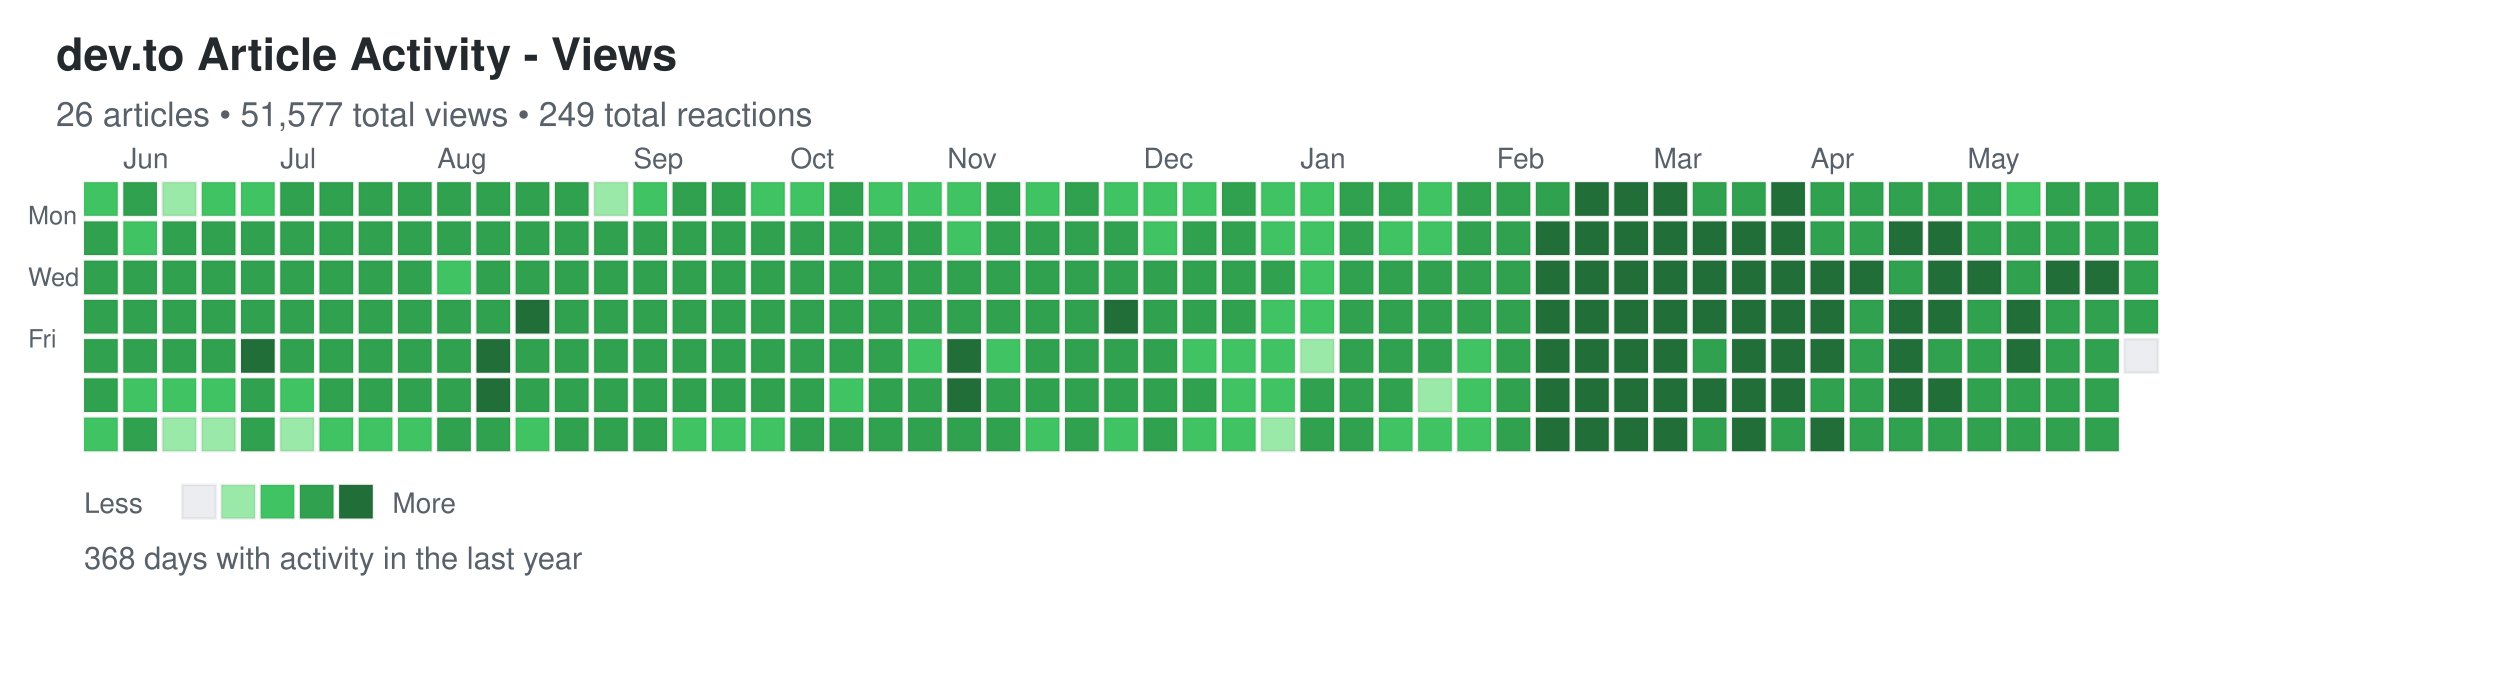
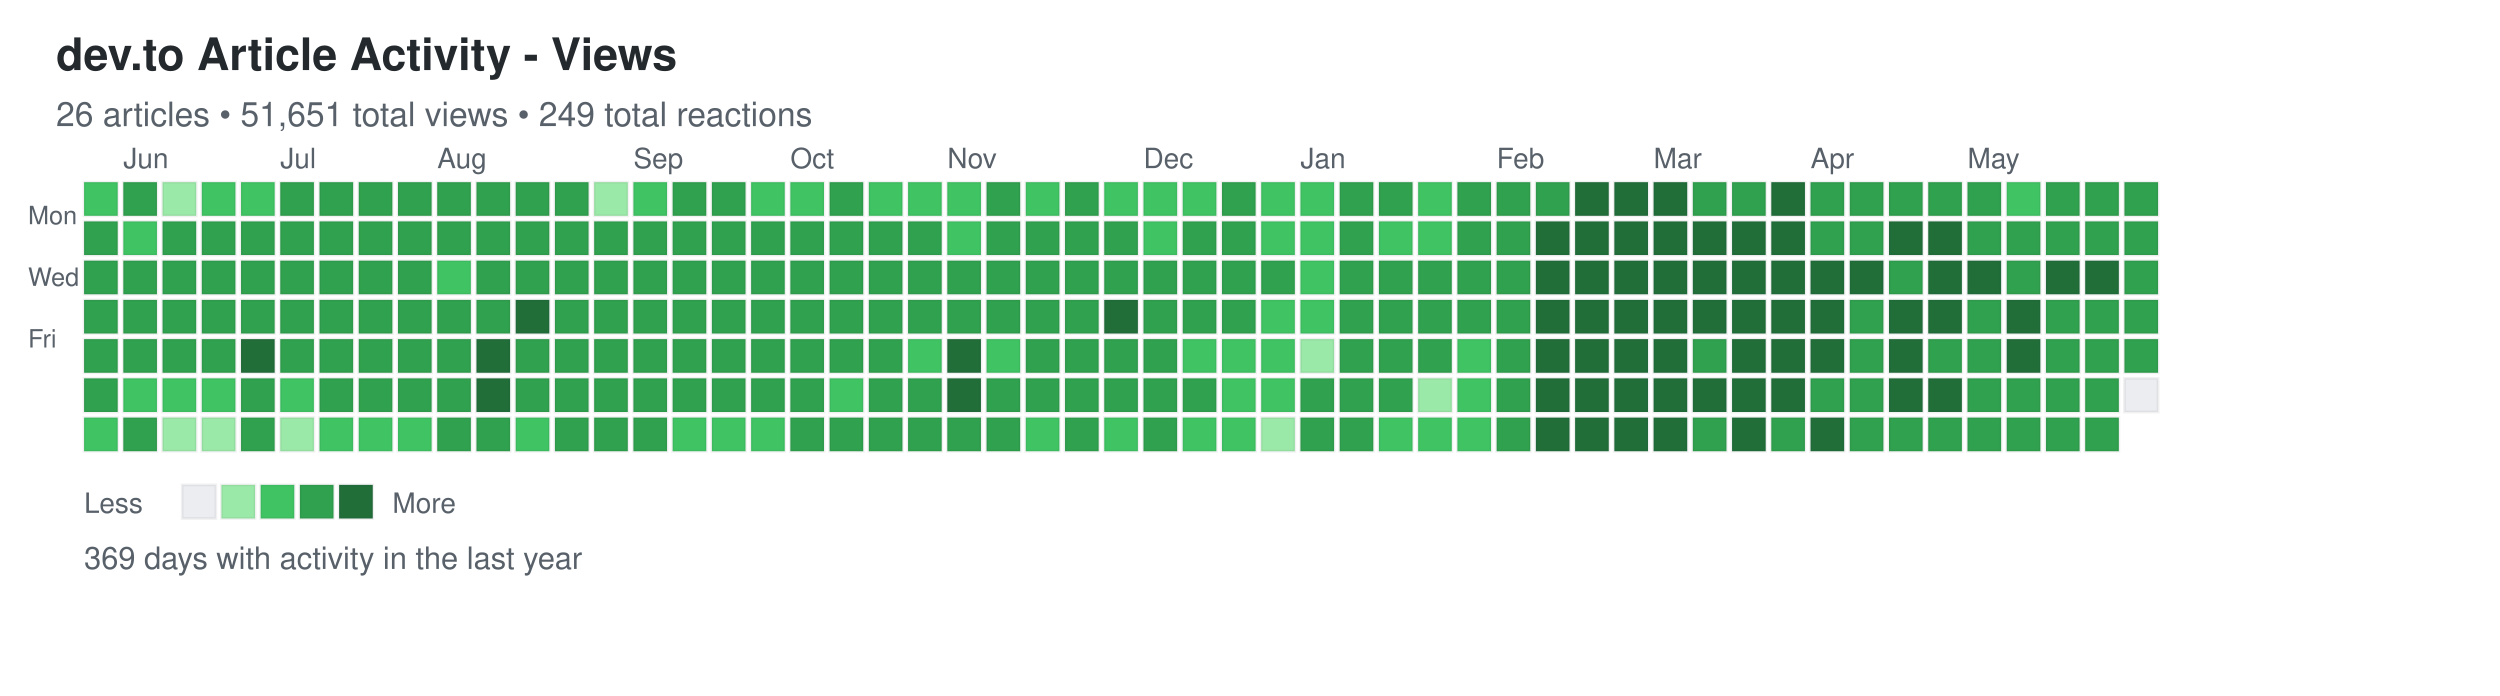
<svg xmlns="http://www.w3.org/2000/svg" width="892" height="248">
  <defs>
    <style>
.day { stroke: rgba(27,31,35,0.06); stroke-width: 1px; cursor: pointer; }
.day:hover { stroke: rgba(27,31,35,0.3); stroke-width: 2px; }
.month-label { font-family: -apple-system, BlinkMacSystemFont, "Segoe UI", Helvetica, Arial, sans-serif; font-size: 10px; fill: #586069; }
.day-label { font-family: -apple-system, BlinkMacSystemFont, "Segoe UI", Helvetica, Arial, sans-serif; font-size: 9px; fill: #586069; }
.title { font-family: -apple-system, BlinkMacSystemFont, "Segoe UI", Helvetica, Arial, sans-serif; font-size: 16px; font-weight: 600; fill: #24292e; }
.subtitle { font-family: -apple-system, BlinkMacSystemFont, "Segoe UI", Helvetica, Arial, sans-serif; font-size: 12px; fill: #586069; }
.stats { font-family: -apple-system, BlinkMacSystemFont, "Segoe UI", Helvetica, Arial, sans-serif; font-size: 11px; fill: #586069; }
.legend-text { font-family: -apple-system, BlinkMacSystemFont, "Segoe UI", Helvetica, Arial, sans-serif; font-size: 10px; fill: #586069; }
</style>
  </defs>
  <text x="20" y="25" class="title">dev.to Article Activity - Views</text>
-   <text x="20" y="45" class="subtitle">26 articles • 51,577 total views • 249 total reactions</text>
+   <text x="20" y="45" class="subtitle">26 articles • 51,651 total views • 249 total reactions</text>
  <text x="10" y="80" class="day-label">Mon</text>
  <text x="10" y="102" class="day-label">Wed</text>
  <text x="10" y="124" class="day-label">Fri</text>
  <rect x="30" y="65" width="12" height="12" fill="#40c463" class="day" data-date="2025-05-25" data-level="2" />
  <rect x="30" y="79" width="12" height="12" fill="#30a14e" class="day" data-date="2025-05-26" data-level="3" />
  <rect x="30" y="93" width="12" height="12" fill="#30a14e" class="day" data-date="2025-05-27" data-level="3" />
  <rect x="30" y="107" width="12" height="12" fill="#30a14e" class="day" data-date="2025-05-28" data-level="3" />
  <rect x="30" y="121" width="12" height="12" fill="#30a14e" class="day" data-date="2025-05-29" data-level="3" />
  <rect x="30" y="135" width="12" height="12" fill="#30a14e" class="day" data-date="2025-05-30" data-level="3" />
  <rect x="30" y="149" width="12" height="12" fill="#40c463" class="day" data-date="2025-05-31" data-level="2" />
  <rect x="44" y="65" width="12" height="12" fill="#30a14e" class="day" data-date="2025-06-01" data-level="3" />
  <rect x="44" y="79" width="12" height="12" fill="#40c463" class="day" data-date="2025-06-02" data-level="2" />
  <rect x="44" y="93" width="12" height="12" fill="#30a14e" class="day" data-date="2025-06-03" data-level="3" />
  <rect x="44" y="107" width="12" height="12" fill="#30a14e" class="day" data-date="2025-06-04" data-level="3" />
  <rect x="44" y="121" width="12" height="12" fill="#30a14e" class="day" data-date="2025-06-05" data-level="3" />
  <rect x="44" y="135" width="12" height="12" fill="#40c463" class="day" data-date="2025-06-06" data-level="2" />
  <rect x="44" y="149" width="12" height="12" fill="#30a14e" class="day" data-date="2025-06-07" data-level="3" />
  <rect x="58" y="65" width="12" height="12" fill="#9be9a8" class="day" data-date="2025-06-08" data-level="1" />
  <rect x="58" y="79" width="12" height="12" fill="#30a14e" class="day" data-date="2025-06-09" data-level="3" />
  <rect x="58" y="93" width="12" height="12" fill="#30a14e" class="day" data-date="2025-06-10" data-level="3" />
  <rect x="58" y="107" width="12" height="12" fill="#30a14e" class="day" data-date="2025-06-11" data-level="3" />
  <rect x="58" y="121" width="12" height="12" fill="#30a14e" class="day" data-date="2025-06-12" data-level="3" />
  <rect x="58" y="135" width="12" height="12" fill="#40c463" class="day" data-date="2025-06-13" data-level="2" />
  <rect x="58" y="149" width="12" height="12" fill="#9be9a8" class="day" data-date="2025-06-14" data-level="1" />
  <rect x="72" y="65" width="12" height="12" fill="#40c463" class="day" data-date="2025-06-15" data-level="2" />
  <rect x="72" y="79" width="12" height="12" fill="#30a14e" class="day" data-date="2025-06-16" data-level="3" />
  <rect x="72" y="93" width="12" height="12" fill="#30a14e" class="day" data-date="2025-06-17" data-level="3" />
  <rect x="72" y="107" width="12" height="12" fill="#30a14e" class="day" data-date="2025-06-18" data-level="3" />
  <rect x="72" y="121" width="12" height="12" fill="#30a14e" class="day" data-date="2025-06-19" data-level="3" />
  <rect x="72" y="135" width="12" height="12" fill="#40c463" class="day" data-date="2025-06-20" data-level="2" />
  <rect x="72" y="149" width="12" height="12" fill="#9be9a8" class="day" data-date="2025-06-21" data-level="1" />
  <rect x="86" y="65" width="12" height="12" fill="#40c463" class="day" data-date="2025-06-22" data-level="2" />
  <rect x="86" y="79" width="12" height="12" fill="#30a14e" class="day" data-date="2025-06-23" data-level="3" />
  <rect x="86" y="93" width="12" height="12" fill="#30a14e" class="day" data-date="2025-06-24" data-level="3" />
  <rect x="86" y="107" width="12" height="12" fill="#30a14e" class="day" data-date="2025-06-25" data-level="3" />
  <rect x="86" y="121" width="12" height="12" fill="#216e39" class="day" data-date="2025-06-26" data-level="4" />
  <rect x="86" y="135" width="12" height="12" fill="#30a14e" class="day" data-date="2025-06-27" data-level="3" />
  <rect x="86" y="149" width="12" height="12" fill="#30a14e" class="day" data-date="2025-06-28" data-level="3" />
  <rect x="100" y="65" width="12" height="12" fill="#30a14e" class="day" data-date="2025-06-29" data-level="3" />
  <rect x="100" y="79" width="12" height="12" fill="#30a14e" class="day" data-date="2025-06-30" data-level="3" />
  <rect x="100" y="93" width="12" height="12" fill="#30a14e" class="day" data-date="2025-07-01" data-level="3" />
  <rect x="100" y="107" width="12" height="12" fill="#30a14e" class="day" data-date="2025-07-02" data-level="3" />
  <rect x="100" y="121" width="12" height="12" fill="#30a14e" class="day" data-date="2025-07-03" data-level="3" />
  <rect x="100" y="135" width="12" height="12" fill="#40c463" class="day" data-date="2025-07-04" data-level="2" />
  <rect x="100" y="149" width="12" height="12" fill="#9be9a8" class="day" data-date="2025-07-05" data-level="1" />
  <rect x="114" y="65" width="12" height="12" fill="#30a14e" class="day" data-date="2025-07-06" data-level="3" />
  <rect x="114" y="79" width="12" height="12" fill="#30a14e" class="day" data-date="2025-07-07" data-level="3" />
  <rect x="114" y="93" width="12" height="12" fill="#30a14e" class="day" data-date="2025-07-08" data-level="3" />
  <rect x="114" y="107" width="12" height="12" fill="#30a14e" class="day" data-date="2025-07-09" data-level="3" />
  <rect x="114" y="121" width="12" height="12" fill="#30a14e" class="day" data-date="2025-07-10" data-level="3" />
  <rect x="114" y="135" width="12" height="12" fill="#30a14e" class="day" data-date="2025-07-11" data-level="3" />
  <rect x="114" y="149" width="12" height="12" fill="#40c463" class="day" data-date="2025-07-12" data-level="2" />
  <rect x="128" y="65" width="12" height="12" fill="#30a14e" class="day" data-date="2025-07-13" data-level="3" />
  <rect x="128" y="79" width="12" height="12" fill="#30a14e" class="day" data-date="2025-07-14" data-level="3" />
  <rect x="128" y="93" width="12" height="12" fill="#30a14e" class="day" data-date="2025-07-15" data-level="3" />
  <rect x="128" y="107" width="12" height="12" fill="#30a14e" class="day" data-date="2025-07-16" data-level="3" />
  <rect x="128" y="121" width="12" height="12" fill="#30a14e" class="day" data-date="2025-07-17" data-level="3" />
  <rect x="128" y="135" width="12" height="12" fill="#30a14e" class="day" data-date="2025-07-18" data-level="3" />
  <rect x="128" y="149" width="12" height="12" fill="#40c463" class="day" data-date="2025-07-19" data-level="2" />
  <rect x="142" y="65" width="12" height="12" fill="#30a14e" class="day" data-date="2025-07-20" data-level="3" />
  <rect x="142" y="79" width="12" height="12" fill="#30a14e" class="day" data-date="2025-07-21" data-level="3" />
  <rect x="142" y="93" width="12" height="12" fill="#30a14e" class="day" data-date="2025-07-22" data-level="3" />
  <rect x="142" y="107" width="12" height="12" fill="#30a14e" class="day" data-date="2025-07-23" data-level="3" />
  <rect x="142" y="121" width="12" height="12" fill="#30a14e" class="day" data-date="2025-07-24" data-level="3" />
  <rect x="142" y="135" width="12" height="12" fill="#30a14e" class="day" data-date="2025-07-25" data-level="3" />
  <rect x="142" y="149" width="12" height="12" fill="#40c463" class="day" data-date="2025-07-26" data-level="2" />
  <rect x="156" y="65" width="12" height="12" fill="#30a14e" class="day" data-date="2025-07-27" data-level="3" />
  <rect x="156" y="79" width="12" height="12" fill="#30a14e" class="day" data-date="2025-07-28" data-level="3" />
  <rect x="156" y="93" width="12" height="12" fill="#40c463" class="day" data-date="2025-07-29" data-level="2" />
  <rect x="156" y="107" width="12" height="12" fill="#30a14e" class="day" data-date="2025-07-30" data-level="3" />
  <rect x="156" y="121" width="12" height="12" fill="#30a14e" class="day" data-date="2025-07-31" data-level="3" />
  <rect x="156" y="135" width="12" height="12" fill="#30a14e" class="day" data-date="2025-08-01" data-level="3" />
  <rect x="156" y="149" width="12" height="12" fill="#30a14e" class="day" data-date="2025-08-02" data-level="3" />
  <rect x="170" y="65" width="12" height="12" fill="#30a14e" class="day" data-date="2025-08-03" data-level="3" />
  <rect x="170" y="79" width="12" height="12" fill="#30a14e" class="day" data-date="2025-08-04" data-level="3" />
  <rect x="170" y="93" width="12" height="12" fill="#30a14e" class="day" data-date="2025-08-05" data-level="3" />
  <rect x="170" y="107" width="12" height="12" fill="#30a14e" class="day" data-date="2025-08-06" data-level="3" />
  <rect x="170" y="121" width="12" height="12" fill="#216e39" class="day" data-date="2025-08-07" data-level="4" />
  <rect x="170" y="135" width="12" height="12" fill="#216e39" class="day" data-date="2025-08-08" data-level="4" />
  <rect x="170" y="149" width="12" height="12" fill="#30a14e" class="day" data-date="2025-08-09" data-level="3" />
  <rect x="184" y="65" width="12" height="12" fill="#30a14e" class="day" data-date="2025-08-10" data-level="3" />
  <rect x="184" y="79" width="12" height="12" fill="#30a14e" class="day" data-date="2025-08-11" data-level="3" />
  <rect x="184" y="93" width="12" height="12" fill="#30a14e" class="day" data-date="2025-08-12" data-level="3" />
  <rect x="184" y="107" width="12" height="12" fill="#216e39" class="day" data-date="2025-08-13" data-level="4" />
  <rect x="184" y="121" width="12" height="12" fill="#30a14e" class="day" data-date="2025-08-14" data-level="3" />
  <rect x="184" y="135" width="12" height="12" fill="#30a14e" class="day" data-date="2025-08-15" data-level="3" />
  <rect x="184" y="149" width="12" height="12" fill="#40c463" class="day" data-date="2025-08-16" data-level="2" />
  <rect x="198" y="65" width="12" height="12" fill="#30a14e" class="day" data-date="2025-08-17" data-level="3" />
  <rect x="198" y="79" width="12" height="12" fill="#30a14e" class="day" data-date="2025-08-18" data-level="3" />
  <rect x="198" y="93" width="12" height="12" fill="#30a14e" class="day" data-date="2025-08-19" data-level="3" />
  <rect x="198" y="107" width="12" height="12" fill="#30a14e" class="day" data-date="2025-08-20" data-level="3" />
  <rect x="198" y="121" width="12" height="12" fill="#30a14e" class="day" data-date="2025-08-21" data-level="3" />
  <rect x="198" y="135" width="12" height="12" fill="#30a14e" class="day" data-date="2025-08-22" data-level="3" />
  <rect x="198" y="149" width="12" height="12" fill="#30a14e" class="day" data-date="2025-08-23" data-level="3" />
  <rect x="212" y="65" width="12" height="12" fill="#9be9a8" class="day" data-date="2025-08-24" data-level="1" />
  <rect x="212" y="79" width="12" height="12" fill="#30a14e" class="day" data-date="2025-08-25" data-level="3" />
  <rect x="212" y="93" width="12" height="12" fill="#30a14e" class="day" data-date="2025-08-26" data-level="3" />
  <rect x="212" y="107" width="12" height="12" fill="#30a14e" class="day" data-date="2025-08-27" data-level="3" />
  <rect x="212" y="121" width="12" height="12" fill="#30a14e" class="day" data-date="2025-08-28" data-level="3" />
  <rect x="212" y="135" width="12" height="12" fill="#30a14e" class="day" data-date="2025-08-29" data-level="3" />
  <rect x="212" y="149" width="12" height="12" fill="#30a14e" class="day" data-date="2025-08-30" data-level="3" />
  <rect x="226" y="65" width="12" height="12" fill="#40c463" class="day" data-date="2025-08-31" data-level="2" />
  <rect x="226" y="79" width="12" height="12" fill="#30a14e" class="day" data-date="2025-09-01" data-level="3" />
  <rect x="226" y="93" width="12" height="12" fill="#30a14e" class="day" data-date="2025-09-02" data-level="3" />
  <rect x="226" y="107" width="12" height="12" fill="#30a14e" class="day" data-date="2025-09-03" data-level="3" />
  <rect x="226" y="121" width="12" height="12" fill="#30a14e" class="day" data-date="2025-09-04" data-level="3" />
  <rect x="226" y="135" width="12" height="12" fill="#30a14e" class="day" data-date="2025-09-05" data-level="3" />
  <rect x="226" y="149" width="12" height="12" fill="#30a14e" class="day" data-date="2025-09-06" data-level="3" />
  <rect x="240" y="65" width="12" height="12" fill="#30a14e" class="day" data-date="2025-09-07" data-level="3" />
  <rect x="240" y="79" width="12" height="12" fill="#30a14e" class="day" data-date="2025-09-08" data-level="3" />
  <rect x="240" y="93" width="12" height="12" fill="#30a14e" class="day" data-date="2025-09-09" data-level="3" />
  <rect x="240" y="107" width="12" height="12" fill="#30a14e" class="day" data-date="2025-09-10" data-level="3" />
  <rect x="240" y="121" width="12" height="12" fill="#30a14e" class="day" data-date="2025-09-11" data-level="3" />
  <rect x="240" y="135" width="12" height="12" fill="#30a14e" class="day" data-date="2025-09-12" data-level="3" />
  <rect x="240" y="149" width="12" height="12" fill="#40c463" class="day" data-date="2025-09-13" data-level="2" />
  <rect x="254" y="65" width="12" height="12" fill="#30a14e" class="day" data-date="2025-09-14" data-level="3" />
  <rect x="254" y="79" width="12" height="12" fill="#30a14e" class="day" data-date="2025-09-15" data-level="3" />
  <rect x="254" y="93" width="12" height="12" fill="#30a14e" class="day" data-date="2025-09-16" data-level="3" />
  <rect x="254" y="107" width="12" height="12" fill="#30a14e" class="day" data-date="2025-09-17" data-level="3" />
  <rect x="254" y="121" width="12" height="12" fill="#30a14e" class="day" data-date="2025-09-18" data-level="3" />
  <rect x="254" y="135" width="12" height="12" fill="#30a14e" class="day" data-date="2025-09-19" data-level="3" />
  <rect x="254" y="149" width="12" height="12" fill="#40c463" class="day" data-date="2025-09-20" data-level="2" />
  <rect x="268" y="65" width="12" height="12" fill="#40c463" class="day" data-date="2025-09-21" data-level="2" />
  <rect x="268" y="79" width="12" height="12" fill="#30a14e" class="day" data-date="2025-09-22" data-level="3" />
  <rect x="268" y="93" width="12" height="12" fill="#30a14e" class="day" data-date="2025-09-23" data-level="3" />
  <rect x="268" y="107" width="12" height="12" fill="#30a14e" class="day" data-date="2025-09-24" data-level="3" />
  <rect x="268" y="121" width="12" height="12" fill="#30a14e" class="day" data-date="2025-09-25" data-level="3" />
  <rect x="268" y="135" width="12" height="12" fill="#30a14e" class="day" data-date="2025-09-26" data-level="3" />
  <rect x="268" y="149" width="12" height="12" fill="#40c463" class="day" data-date="2025-09-27" data-level="2" />
  <rect x="282" y="65" width="12" height="12" fill="#40c463" class="day" data-date="2025-09-28" data-level="2" />
  <rect x="282" y="79" width="12" height="12" fill="#30a14e" class="day" data-date="2025-09-29" data-level="3" />
  <rect x="282" y="93" width="12" height="12" fill="#30a14e" class="day" data-date="2025-09-30" data-level="3" />
  <rect x="282" y="107" width="12" height="12" fill="#30a14e" class="day" data-date="2025-10-01" data-level="3" />
  <rect x="282" y="121" width="12" height="12" fill="#30a14e" class="day" data-date="2025-10-02" data-level="3" />
  <rect x="282" y="135" width="12" height="12" fill="#30a14e" class="day" data-date="2025-10-03" data-level="3" />
  <rect x="282" y="149" width="12" height="12" fill="#30a14e" class="day" data-date="2025-10-04" data-level="3" />
  <rect x="296" y="65" width="12" height="12" fill="#30a14e" class="day" data-date="2025-10-05" data-level="3" />
  <rect x="296" y="79" width="12" height="12" fill="#30a14e" class="day" data-date="2025-10-06" data-level="3" />
  <rect x="296" y="93" width="12" height="12" fill="#30a14e" class="day" data-date="2025-10-07" data-level="3" />
  <rect x="296" y="107" width="12" height="12" fill="#30a14e" class="day" data-date="2025-10-08" data-level="3" />
  <rect x="296" y="121" width="12" height="12" fill="#30a14e" class="day" data-date="2025-10-09" data-level="3" />
  <rect x="296" y="135" width="12" height="12" fill="#40c463" class="day" data-date="2025-10-10" data-level="2" />
  <rect x="296" y="149" width="12" height="12" fill="#30a14e" class="day" data-date="2025-10-11" data-level="3" />
  <rect x="310" y="65" width="12" height="12" fill="#40c463" class="day" data-date="2025-10-12" data-level="2" />
  <rect x="310" y="79" width="12" height="12" fill="#30a14e" class="day" data-date="2025-10-13" data-level="3" />
  <rect x="310" y="93" width="12" height="12" fill="#30a14e" class="day" data-date="2025-10-14" data-level="3" />
  <rect x="310" y="107" width="12" height="12" fill="#30a14e" class="day" data-date="2025-10-15" data-level="3" />
  <rect x="310" y="121" width="12" height="12" fill="#30a14e" class="day" data-date="2025-10-16" data-level="3" />
  <rect x="310" y="135" width="12" height="12" fill="#30a14e" class="day" data-date="2025-10-17" data-level="3" />
  <rect x="310" y="149" width="12" height="12" fill="#30a14e" class="day" data-date="2025-10-18" data-level="3" />
  <rect x="324" y="65" width="12" height="12" fill="#40c463" class="day" data-date="2025-10-19" data-level="2" />
  <rect x="324" y="79" width="12" height="12" fill="#30a14e" class="day" data-date="2025-10-20" data-level="3" />
  <rect x="324" y="93" width="12" height="12" fill="#30a14e" class="day" data-date="2025-10-21" data-level="3" />
  <rect x="324" y="107" width="12" height="12" fill="#30a14e" class="day" data-date="2025-10-22" data-level="3" />
  <rect x="324" y="121" width="12" height="12" fill="#40c463" class="day" data-date="2025-10-23" data-level="2" />
  <rect x="324" y="135" width="12" height="12" fill="#30a14e" class="day" data-date="2025-10-24" data-level="3" />
  <rect x="324" y="149" width="12" height="12" fill="#30a14e" class="day" data-date="2025-10-25" data-level="3" />
  <rect x="338" y="65" width="12" height="12" fill="#40c463" class="day" data-date="2025-10-26" data-level="2" />
  <rect x="338" y="79" width="12" height="12" fill="#40c463" class="day" data-date="2025-10-27" data-level="2" />
  <rect x="338" y="93" width="12" height="12" fill="#30a14e" class="day" data-date="2025-10-28" data-level="3" />
  <rect x="338" y="107" width="12" height="12" fill="#30a14e" class="day" data-date="2025-10-29" data-level="3" />
  <rect x="338" y="121" width="12" height="12" fill="#216e39" class="day" data-date="2025-10-30" data-level="4" />
  <rect x="338" y="135" width="12" height="12" fill="#216e39" class="day" data-date="2025-10-31" data-level="4" />
  <rect x="338" y="149" width="12" height="12" fill="#30a14e" class="day" data-date="2025-11-01" data-level="3" />
  <rect x="352" y="65" width="12" height="12" fill="#30a14e" class="day" data-date="2025-11-02" data-level="3" />
  <rect x="352" y="79" width="12" height="12" fill="#30a14e" class="day" data-date="2025-11-03" data-level="3" />
  <rect x="352" y="93" width="12" height="12" fill="#30a14e" class="day" data-date="2025-11-04" data-level="3" />
  <rect x="352" y="107" width="12" height="12" fill="#30a14e" class="day" data-date="2025-11-05" data-level="3" />
  <rect x="352" y="121" width="12" height="12" fill="#40c463" class="day" data-date="2025-11-06" data-level="2" />
  <rect x="352" y="135" width="12" height="12" fill="#30a14e" class="day" data-date="2025-11-07" data-level="3" />
  <rect x="352" y="149" width="12" height="12" fill="#30a14e" class="day" data-date="2025-11-08" data-level="3" />
  <rect x="366" y="65" width="12" height="12" fill="#40c463" class="day" data-date="2025-11-09" data-level="2" />
  <rect x="366" y="79" width="12" height="12" fill="#30a14e" class="day" data-date="2025-11-10" data-level="3" />
  <rect x="366" y="93" width="12" height="12" fill="#30a14e" class="day" data-date="2025-11-11" data-level="3" />
  <rect x="366" y="107" width="12" height="12" fill="#30a14e" class="day" data-date="2025-11-12" data-level="3" />
  <rect x="366" y="121" width="12" height="12" fill="#30a14e" class="day" data-date="2025-11-13" data-level="3" />
  <rect x="366" y="135" width="12" height="12" fill="#30a14e" class="day" data-date="2025-11-14" data-level="3" />
  <rect x="366" y="149" width="12" height="12" fill="#40c463" class="day" data-date="2025-11-15" data-level="2" />
  <rect x="380" y="65" width="12" height="12" fill="#30a14e" class="day" data-date="2025-11-16" data-level="3" />
  <rect x="380" y="79" width="12" height="12" fill="#30a14e" class="day" data-date="2025-11-17" data-level="3" />
  <rect x="380" y="93" width="12" height="12" fill="#30a14e" class="day" data-date="2025-11-18" data-level="3" />
  <rect x="380" y="107" width="12" height="12" fill="#30a14e" class="day" data-date="2025-11-19" data-level="3" />
  <rect x="380" y="121" width="12" height="12" fill="#30a14e" class="day" data-date="2025-11-20" data-level="3" />
  <rect x="380" y="135" width="12" height="12" fill="#30a14e" class="day" data-date="2025-11-21" data-level="3" />
  <rect x="380" y="149" width="12" height="12" fill="#30a14e" class="day" data-date="2025-11-22" data-level="3" />
  <rect x="394" y="65" width="12" height="12" fill="#40c463" class="day" data-date="2025-11-23" data-level="2" />
  <rect x="394" y="79" width="12" height="12" fill="#30a14e" class="day" data-date="2025-11-24" data-level="3" />
  <rect x="394" y="93" width="12" height="12" fill="#30a14e" class="day" data-date="2025-11-25" data-level="3" />
  <rect x="394" y="107" width="12" height="12" fill="#216e39" class="day" data-date="2025-11-26" data-level="4" />
  <rect x="394" y="121" width="12" height="12" fill="#30a14e" class="day" data-date="2025-11-27" data-level="3" />
  <rect x="394" y="135" width="12" height="12" fill="#30a14e" class="day" data-date="2025-11-28" data-level="3" />
  <rect x="394" y="149" width="12" height="12" fill="#40c463" class="day" data-date="2025-11-29" data-level="2" />
  <rect x="408" y="65" width="12" height="12" fill="#40c463" class="day" data-date="2025-11-30" data-level="2" />
  <rect x="408" y="79" width="12" height="12" fill="#40c463" class="day" data-date="2025-12-01" data-level="2" />
  <rect x="408" y="93" width="12" height="12" fill="#30a14e" class="day" data-date="2025-12-02" data-level="3" />
  <rect x="408" y="107" width="12" height="12" fill="#30a14e" class="day" data-date="2025-12-03" data-level="3" />
  <rect x="408" y="121" width="12" height="12" fill="#30a14e" class="day" data-date="2025-12-04" data-level="3" />
  <rect x="408" y="135" width="12" height="12" fill="#30a14e" class="day" data-date="2025-12-05" data-level="3" />
  <rect x="408" y="149" width="12" height="12" fill="#30a14e" class="day" data-date="2025-12-06" data-level="3" />
  <rect x="422" y="65" width="12" height="12" fill="#40c463" class="day" data-date="2025-12-07" data-level="2" />
  <rect x="422" y="79" width="12" height="12" fill="#30a14e" class="day" data-date="2025-12-08" data-level="3" />
  <rect x="422" y="93" width="12" height="12" fill="#30a14e" class="day" data-date="2025-12-09" data-level="3" />
  <rect x="422" y="107" width="12" height="12" fill="#30a14e" class="day" data-date="2025-12-10" data-level="3" />
  <rect x="422" y="121" width="12" height="12" fill="#40c463" class="day" data-date="2025-12-11" data-level="2" />
  <rect x="422" y="135" width="12" height="12" fill="#30a14e" class="day" data-date="2025-12-12" data-level="3" />
  <rect x="422" y="149" width="12" height="12" fill="#40c463" class="day" data-date="2025-12-13" data-level="2" />
  <rect x="436" y="65" width="12" height="12" fill="#30a14e" class="day" data-date="2025-12-14" data-level="3" />
  <rect x="436" y="79" width="12" height="12" fill="#30a14e" class="day" data-date="2025-12-15" data-level="3" />
  <rect x="436" y="93" width="12" height="12" fill="#30a14e" class="day" data-date="2025-12-16" data-level="3" />
  <rect x="436" y="107" width="12" height="12" fill="#30a14e" class="day" data-date="2025-12-17" data-level="3" />
  <rect x="436" y="121" width="12" height="12" fill="#40c463" class="day" data-date="2025-12-18" data-level="2" />
  <rect x="436" y="135" width="12" height="12" fill="#40c463" class="day" data-date="2025-12-19" data-level="2" />
  <rect x="436" y="149" width="12" height="12" fill="#40c463" class="day" data-date="2025-12-20" data-level="2" />
  <rect x="450" y="65" width="12" height="12" fill="#40c463" class="day" data-date="2025-12-21" data-level="2" />
  <rect x="450" y="79" width="12" height="12" fill="#40c463" class="day" data-date="2025-12-22" data-level="2" />
  <rect x="450" y="93" width="12" height="12" fill="#30a14e" class="day" data-date="2025-12-23" data-level="3" />
  <rect x="450" y="107" width="12" height="12" fill="#40c463" class="day" data-date="2025-12-24" data-level="2" />
  <rect x="450" y="121" width="12" height="12" fill="#40c463" class="day" data-date="2025-12-25" data-level="2" />
  <rect x="450" y="135" width="12" height="12" fill="#40c463" class="day" data-date="2025-12-26" data-level="2" />
  <rect x="450" y="149" width="12" height="12" fill="#9be9a8" class="day" data-date="2025-12-27" data-level="1" />
  <rect x="464" y="65" width="12" height="12" fill="#40c463" class="day" data-date="2025-12-28" data-level="2" />
  <rect x="464" y="79" width="12" height="12" fill="#40c463" class="day" data-date="2025-12-29" data-level="2" />
  <rect x="464" y="93" width="12" height="12" fill="#40c463" class="day" data-date="2025-12-30" data-level="2" />
  <rect x="464" y="107" width="12" height="12" fill="#40c463" class="day" data-date="2025-12-31" data-level="2" />
  <rect x="464" y="121" width="12" height="12" fill="#9be9a8" class="day" data-date="2026-01-01" data-level="1" />
  <rect x="464" y="135" width="12" height="12" fill="#30a14e" class="day" data-date="2026-01-02" data-level="3" />
  <rect x="464" y="149" width="12" height="12" fill="#30a14e" class="day" data-date="2026-01-03" data-level="3" />
  <rect x="478" y="65" width="12" height="12" fill="#30a14e" class="day" data-date="2026-01-04" data-level="3" />
  <rect x="478" y="79" width="12" height="12" fill="#30a14e" class="day" data-date="2026-01-05" data-level="3" />
  <rect x="478" y="93" width="12" height="12" fill="#30a14e" class="day" data-date="2026-01-06" data-level="3" />
  <rect x="478" y="107" width="12" height="12" fill="#30a14e" class="day" data-date="2026-01-07" data-level="3" />
  <rect x="478" y="121" width="12" height="12" fill="#30a14e" class="day" data-date="2026-01-08" data-level="3" />
  <rect x="478" y="135" width="12" height="12" fill="#30a14e" class="day" data-date="2026-01-09" data-level="3" />
  <rect x="478" y="149" width="12" height="12" fill="#30a14e" class="day" data-date="2026-01-10" data-level="3" />
  <rect x="492" y="65" width="12" height="12" fill="#30a14e" class="day" data-date="2026-01-11" data-level="3" />
  <rect x="492" y="79" width="12" height="12" fill="#40c463" class="day" data-date="2026-01-12" data-level="2" />
  <rect x="492" y="93" width="12" height="12" fill="#30a14e" class="day" data-date="2026-01-13" data-level="3" />
  <rect x="492" y="107" width="12" height="12" fill="#30a14e" class="day" data-date="2026-01-14" data-level="3" />
  <rect x="492" y="121" width="12" height="12" fill="#30a14e" class="day" data-date="2026-01-15" data-level="3" />
  <rect x="492" y="135" width="12" height="12" fill="#30a14e" class="day" data-date="2026-01-16" data-level="3" />
  <rect x="492" y="149" width="12" height="12" fill="#40c463" class="day" data-date="2026-01-17" data-level="2" />
  <rect x="506" y="65" width="12" height="12" fill="#40c463" class="day" data-date="2026-01-18" data-level="2" />
  <rect x="506" y="79" width="12" height="12" fill="#40c463" class="day" data-date="2026-01-19" data-level="2" />
  <rect x="506" y="93" width="12" height="12" fill="#30a14e" class="day" data-date="2026-01-20" data-level="3" />
  <rect x="506" y="107" width="12" height="12" fill="#30a14e" class="day" data-date="2026-01-21" data-level="3" />
  <rect x="506" y="121" width="12" height="12" fill="#30a14e" class="day" data-date="2026-01-22" data-level="3" />
  <rect x="506" y="135" width="12" height="12" fill="#9be9a8" class="day" data-date="2026-01-23" data-level="1" />
  <rect x="506" y="149" width="12" height="12" fill="#40c463" class="day" data-date="2026-01-24" data-level="2" />
  <rect x="520" y="65" width="12" height="12" fill="#30a14e" class="day" data-date="2026-01-25" data-level="3" />
  <rect x="520" y="79" width="12" height="12" fill="#30a14e" class="day" data-date="2026-01-26" data-level="3" />
  <rect x="520" y="93" width="12" height="12" fill="#30a14e" class="day" data-date="2026-01-27" data-level="3" />
  <rect x="520" y="107" width="12" height="12" fill="#30a14e" class="day" data-date="2026-01-28" data-level="3" />
  <rect x="520" y="121" width="12" height="12" fill="#40c463" class="day" data-date="2026-01-29" data-level="2" />
  <rect x="520" y="135" width="12" height="12" fill="#40c463" class="day" data-date="2026-01-30" data-level="2" />
  <rect x="520" y="149" width="12" height="12" fill="#40c463" class="day" data-date="2026-01-31" data-level="2" />
  <rect x="534" y="65" width="12" height="12" fill="#30a14e" class="day" data-date="2026-02-01" data-level="3" />
  <rect x="534" y="79" width="12" height="12" fill="#30a14e" class="day" data-date="2026-02-02" data-level="3" />
  <rect x="534" y="93" width="12" height="12" fill="#30a14e" class="day" data-date="2026-02-03" data-level="3" />
  <rect x="534" y="107" width="12" height="12" fill="#30a14e" class="day" data-date="2026-02-04" data-level="3" />
  <rect x="534" y="121" width="12" height="12" fill="#30a14e" class="day" data-date="2026-02-05" data-level="3" />
  <rect x="534" y="135" width="12" height="12" fill="#30a14e" class="day" data-date="2026-02-06" data-level="3" />
  <rect x="534" y="149" width="12" height="12" fill="#30a14e" class="day" data-date="2026-02-07" data-level="3" />
  <rect x="548" y="65" width="12" height="12" fill="#30a14e" class="day" data-date="2026-02-08" data-level="3" />
  <rect x="548" y="79" width="12" height="12" fill="#216e39" class="day" data-date="2026-02-09" data-level="4" />
  <rect x="548" y="93" width="12" height="12" fill="#216e39" class="day" data-date="2026-02-10" data-level="4" />
  <rect x="548" y="107" width="12" height="12" fill="#216e39" class="day" data-date="2026-02-11" data-level="4" />
  <rect x="548" y="121" width="12" height="12" fill="#216e39" class="day" data-date="2026-02-12" data-level="4" />
  <rect x="548" y="135" width="12" height="12" fill="#216e39" class="day" data-date="2026-02-13" data-level="4" />
  <rect x="548" y="149" width="12" height="12" fill="#216e39" class="day" data-date="2026-02-14" data-level="4" />
  <rect x="562" y="65" width="12" height="12" fill="#216e39" class="day" data-date="2026-02-15" data-level="4" />
  <rect x="562" y="79" width="12" height="12" fill="#216e39" class="day" data-date="2026-02-16" data-level="4" />
  <rect x="562" y="93" width="12" height="12" fill="#216e39" class="day" data-date="2026-02-17" data-level="4" />
  <rect x="562" y="107" width="12" height="12" fill="#216e39" class="day" data-date="2026-02-18" data-level="4" />
  <rect x="562" y="121" width="12" height="12" fill="#216e39" class="day" data-date="2026-02-19" data-level="4" />
  <rect x="562" y="135" width="12" height="12" fill="#216e39" class="day" data-date="2026-02-20" data-level="4" />
  <rect x="562" y="149" width="12" height="12" fill="#216e39" class="day" data-date="2026-02-21" data-level="4" />
  <rect x="576" y="65" width="12" height="12" fill="#216e39" class="day" data-date="2026-02-22" data-level="4" />
  <rect x="576" y="79" width="12" height="12" fill="#216e39" class="day" data-date="2026-02-23" data-level="4" />
  <rect x="576" y="93" width="12" height="12" fill="#216e39" class="day" data-date="2026-02-24" data-level="4" />
  <rect x="576" y="107" width="12" height="12" fill="#216e39" class="day" data-date="2026-02-25" data-level="4" />
  <rect x="576" y="121" width="12" height="12" fill="#216e39" class="day" data-date="2026-02-26" data-level="4" />
  <rect x="576" y="135" width="12" height="12" fill="#216e39" class="day" data-date="2026-02-27" data-level="4" />
  <rect x="576" y="149" width="12" height="12" fill="#216e39" class="day" data-date="2026-02-28" data-level="4" />
  <rect x="590" y="65" width="12" height="12" fill="#216e39" class="day" data-date="2026-03-01" data-level="4" />
  <rect x="590" y="79" width="12" height="12" fill="#216e39" class="day" data-date="2026-03-02" data-level="4" />
  <rect x="590" y="93" width="12" height="12" fill="#216e39" class="day" data-date="2026-03-03" data-level="4" />
  <rect x="590" y="107" width="12" height="12" fill="#216e39" class="day" data-date="2026-03-04" data-level="4" />
  <rect x="590" y="121" width="12" height="12" fill="#216e39" class="day" data-date="2026-03-05" data-level="4" />
  <rect x="590" y="135" width="12" height="12" fill="#216e39" class="day" data-date="2026-03-06" data-level="4" />
  <rect x="590" y="149" width="12" height="12" fill="#216e39" class="day" data-date="2026-03-07" data-level="4" />
  <rect x="604" y="65" width="12" height="12" fill="#30a14e" class="day" data-date="2026-03-08" data-level="3" />
  <rect x="604" y="79" width="12" height="12" fill="#216e39" class="day" data-date="2026-03-09" data-level="4" />
  <rect x="604" y="93" width="12" height="12" fill="#216e39" class="day" data-date="2026-03-10" data-level="4" />
  <rect x="604" y="107" width="12" height="12" fill="#216e39" class="day" data-date="2026-03-11" data-level="4" />
  <rect x="604" y="121" width="12" height="12" fill="#30a14e" class="day" data-date="2026-03-12" data-level="3" />
  <rect x="604" y="135" width="12" height="12" fill="#216e39" class="day" data-date="2026-03-13" data-level="4" />
  <rect x="604" y="149" width="12" height="12" fill="#30a14e" class="day" data-date="2026-03-14" data-level="3" />
  <rect x="618" y="65" width="12" height="12" fill="#30a14e" class="day" data-date="2026-03-15" data-level="3" />
  <rect x="618" y="79" width="12" height="12" fill="#216e39" class="day" data-date="2026-03-16" data-level="4" />
  <rect x="618" y="93" width="12" height="12" fill="#216e39" class="day" data-date="2026-03-17" data-level="4" />
  <rect x="618" y="107" width="12" height="12" fill="#216e39" class="day" data-date="2026-03-18" data-level="4" />
  <rect x="618" y="121" width="12" height="12" fill="#216e39" class="day" data-date="2026-03-19" data-level="4" />
  <rect x="618" y="135" width="12" height="12" fill="#216e39" class="day" data-date="2026-03-20" data-level="4" />
  <rect x="618" y="149" width="12" height="12" fill="#216e39" class="day" data-date="2026-03-21" data-level="4" />
  <rect x="632" y="65" width="12" height="12" fill="#216e39" class="day" data-date="2026-03-22" data-level="4" />
  <rect x="632" y="79" width="12" height="12" fill="#216e39" class="day" data-date="2026-03-23" data-level="4" />
  <rect x="632" y="93" width="12" height="12" fill="#216e39" class="day" data-date="2026-03-24" data-level="4" />
  <rect x="632" y="107" width="12" height="12" fill="#216e39" class="day" data-date="2026-03-25" data-level="4" />
  <rect x="632" y="121" width="12" height="12" fill="#216e39" class="day" data-date="2026-03-26" data-level="4" />
  <rect x="632" y="135" width="12" height="12" fill="#216e39" class="day" data-date="2026-03-27" data-level="4" />
  <rect x="632" y="149" width="12" height="12" fill="#30a14e" class="day" data-date="2026-03-28" data-level="3" />
  <rect x="646" y="65" width="12" height="12" fill="#30a14e" class="day" data-date="2026-03-29" data-level="3" />
  <rect x="646" y="79" width="12" height="12" fill="#30a14e" class="day" data-date="2026-03-30" data-level="3" />
  <rect x="646" y="93" width="12" height="12" fill="#216e39" class="day" data-date="2026-03-31" data-level="4" />
  <rect x="646" y="107" width="12" height="12" fill="#216e39" class="day" data-date="2026-04-01" data-level="4" />
  <rect x="646" y="121" width="12" height="12" fill="#216e39" class="day" data-date="2026-04-02" data-level="4" />
  <rect x="646" y="135" width="12" height="12" fill="#30a14e" class="day" data-date="2026-04-03" data-level="3" />
  <rect x="646" y="149" width="12" height="12" fill="#216e39" class="day" data-date="2026-04-04" data-level="4" />
  <rect x="660" y="65" width="12" height="12" fill="#30a14e" class="day" data-date="2026-04-05" data-level="3" />
  <rect x="660" y="79" width="12" height="12" fill="#30a14e" class="day" data-date="2026-04-06" data-level="3" />
  <rect x="660" y="93" width="12" height="12" fill="#216e39" class="day" data-date="2026-04-07" data-level="4" />
  <rect x="660" y="107" width="12" height="12" fill="#30a14e" class="day" data-date="2026-04-08" data-level="3" />
  <rect x="660" y="121" width="12" height="12" fill="#30a14e" class="day" data-date="2026-04-09" data-level="3" />
  <rect x="660" y="135" width="12" height="12" fill="#30a14e" class="day" data-date="2026-04-10" data-level="3" />
  <rect x="660" y="149" width="12" height="12" fill="#30a14e" class="day" data-date="2026-04-11" data-level="3" />
  <rect x="674" y="65" width="12" height="12" fill="#30a14e" class="day" data-date="2026-04-12" data-level="3" />
  <rect x="674" y="79" width="12" height="12" fill="#216e39" class="day" data-date="2026-04-13" data-level="4" />
  <rect x="674" y="93" width="12" height="12" fill="#30a14e" class="day" data-date="2026-04-14" data-level="3" />
  <rect x="674" y="107" width="12" height="12" fill="#216e39" class="day" data-date="2026-04-15" data-level="4" />
  <rect x="674" y="121" width="12" height="12" fill="#216e39" class="day" data-date="2026-04-16" data-level="4" />
  <rect x="674" y="135" width="12" height="12" fill="#216e39" class="day" data-date="2026-04-17" data-level="4" />
  <rect x="674" y="149" width="12" height="12" fill="#30a14e" class="day" data-date="2026-04-18" data-level="3" />
  <rect x="688" y="65" width="12" height="12" fill="#30a14e" class="day" data-date="2026-04-19" data-level="3" />
  <rect x="688" y="79" width="12" height="12" fill="#216e39" class="day" data-date="2026-04-20" data-level="4" />
  <rect x="688" y="93" width="12" height="12" fill="#216e39" class="day" data-date="2026-04-21" data-level="4" />
  <rect x="688" y="107" width="12" height="12" fill="#216e39" class="day" data-date="2026-04-22" data-level="4" />
  <rect x="688" y="121" width="12" height="12" fill="#30a14e" class="day" data-date="2026-04-23" data-level="3" />
  <rect x="688" y="135" width="12" height="12" fill="#216e39" class="day" data-date="2026-04-24" data-level="4" />
  <rect x="688" y="149" width="12" height="12" fill="#30a14e" class="day" data-date="2026-04-25" data-level="3" />
  <rect x="702" y="65" width="12" height="12" fill="#30a14e" class="day" data-date="2026-04-26" data-level="3" />
  <rect x="702" y="79" width="12" height="12" fill="#30a14e" class="day" data-date="2026-04-27" data-level="3" />
  <rect x="702" y="93" width="12" height="12" fill="#216e39" class="day" data-date="2026-04-28" data-level="4" />
  <rect x="702" y="107" width="12" height="12" fill="#30a14e" class="day" data-date="2026-04-29" data-level="3" />
  <rect x="702" y="121" width="12" height="12" fill="#30a14e" class="day" data-date="2026-04-30" data-level="3" />
  <rect x="702" y="135" width="12" height="12" fill="#30a14e" class="day" data-date="2026-05-01" data-level="3" />
  <rect x="702" y="149" width="12" height="12" fill="#30a14e" class="day" data-date="2026-05-02" data-level="3" />
  <rect x="716" y="65" width="12" height="12" fill="#40c463" class="day" data-date="2026-05-03" data-level="2" />
  <rect x="716" y="79" width="12" height="12" fill="#30a14e" class="day" data-date="2026-05-04" data-level="3" />
  <rect x="716" y="93" width="12" height="12" fill="#30a14e" class="day" data-date="2026-05-05" data-level="3" />
  <rect x="716" y="107" width="12" height="12" fill="#216e39" class="day" data-date="2026-05-06" data-level="4" />
  <rect x="716" y="121" width="12" height="12" fill="#216e39" class="day" data-date="2026-05-07" data-level="4" />
  <rect x="716" y="135" width="12" height="12" fill="#30a14e" class="day" data-date="2026-05-08" data-level="3" />
  <rect x="716" y="149" width="12" height="12" fill="#30a14e" class="day" data-date="2026-05-09" data-level="3" />
  <rect x="730" y="65" width="12" height="12" fill="#30a14e" class="day" data-date="2026-05-10" data-level="3" />
  <rect x="730" y="79" width="12" height="12" fill="#30a14e" class="day" data-date="2026-05-11" data-level="3" />
  <rect x="730" y="93" width="12" height="12" fill="#216e39" class="day" data-date="2026-05-12" data-level="4" />
  <rect x="730" y="107" width="12" height="12" fill="#30a14e" class="day" data-date="2026-05-13" data-level="3" />
  <rect x="730" y="121" width="12" height="12" fill="#30a14e" class="day" data-date="2026-05-14" data-level="3" />
  <rect x="730" y="135" width="12" height="12" fill="#30a14e" class="day" data-date="2026-05-15" data-level="3" />
  <rect x="730" y="149" width="12" height="12" fill="#30a14e" class="day" data-date="2026-05-16" data-level="3" />
  <rect x="744" y="65" width="12" height="12" fill="#30a14e" class="day" data-date="2026-05-17" data-level="3" />
  <rect x="744" y="79" width="12" height="12" fill="#30a14e" class="day" data-date="2026-05-18" data-level="3" />
  <rect x="744" y="93" width="12" height="12" fill="#216e39" class="day" data-date="2026-05-19" data-level="4" />
  <rect x="744" y="107" width="12" height="12" fill="#30a14e" class="day" data-date="2026-05-20" data-level="3" />
  <rect x="744" y="121" width="12" height="12" fill="#30a14e" class="day" data-date="2026-05-21" data-level="3" />
  <rect x="744" y="135" width="12" height="12" fill="#30a14e" class="day" data-date="2026-05-22" data-level="3" />
  <rect x="744" y="149" width="12" height="12" fill="#30a14e" class="day" data-date="2026-05-23" data-level="3" />
  <rect x="758" y="65" width="12" height="12" fill="#30a14e" class="day" data-date="2026-05-24" data-level="3" />
  <rect x="758" y="79" width="12" height="12" fill="#30a14e" class="day" data-date="2026-05-25" data-level="3" />
  <rect x="758" y="93" width="12" height="12" fill="#30a14e" class="day" data-date="2026-05-26" data-level="3" />
  <rect x="758" y="107" width="12" height="12" fill="#30a14e" class="day" data-date="2026-05-27" data-level="3" />
-   <rect x="758" y="121" width="12" height="12" fill="#ebedf0" class="day" data-date="2026-05-28" data-level="0" />
+   <rect x="758" y="121" width="12" height="12" fill="#30a14e" class="day" data-date="2026-05-28" data-level="3" />
+   <rect x="758" y="135" width="12" height="12" fill="#ebedf0" class="day" data-date="2026-05-29" data-level="0" />
  <text x="44" y="60" class="month-label">Jun</text>
  <text x="100" y="60" class="month-label">Jul</text>
  <text x="156" y="60" class="month-label">Aug</text>
  <text x="226" y="60" class="month-label">Sep</text>
  <text x="282" y="60" class="month-label">Oct</text>
  <text x="338" y="60" class="month-label">Nov</text>
  <text x="408" y="60" class="month-label">Dec</text>
  <text x="464" y="60" class="month-label">Jan</text>
  <text x="534" y="60" class="month-label">Feb</text>
  <text x="590" y="60" class="month-label">Mar</text>
  <text x="646" y="60" class="month-label">Apr</text>
  <text x="702" y="60" class="month-label">May</text>
  <text x="30" y="183" class="legend-text">Less</text>
  <rect x="65" y="173" width="12" height="12" fill="#ebedf0" class="day" />
  <rect x="79" y="173" width="12" height="12" fill="#9be9a8" class="day" />
  <rect x="93" y="173" width="12" height="12" fill="#40c463" class="day" />
  <rect x="107" y="173" width="12" height="12" fill="#30a14e" class="day" />
  <rect x="121" y="173" width="12" height="12" fill="#216e39" class="day" />
  <text x="140" y="183" class="legend-text">More</text>
-   <text x="30" y="203" class="stats">368 days with activity in the last year</text>
+   <text x="30" y="203" class="stats">369 days with activity in the last year</text>
</svg>
